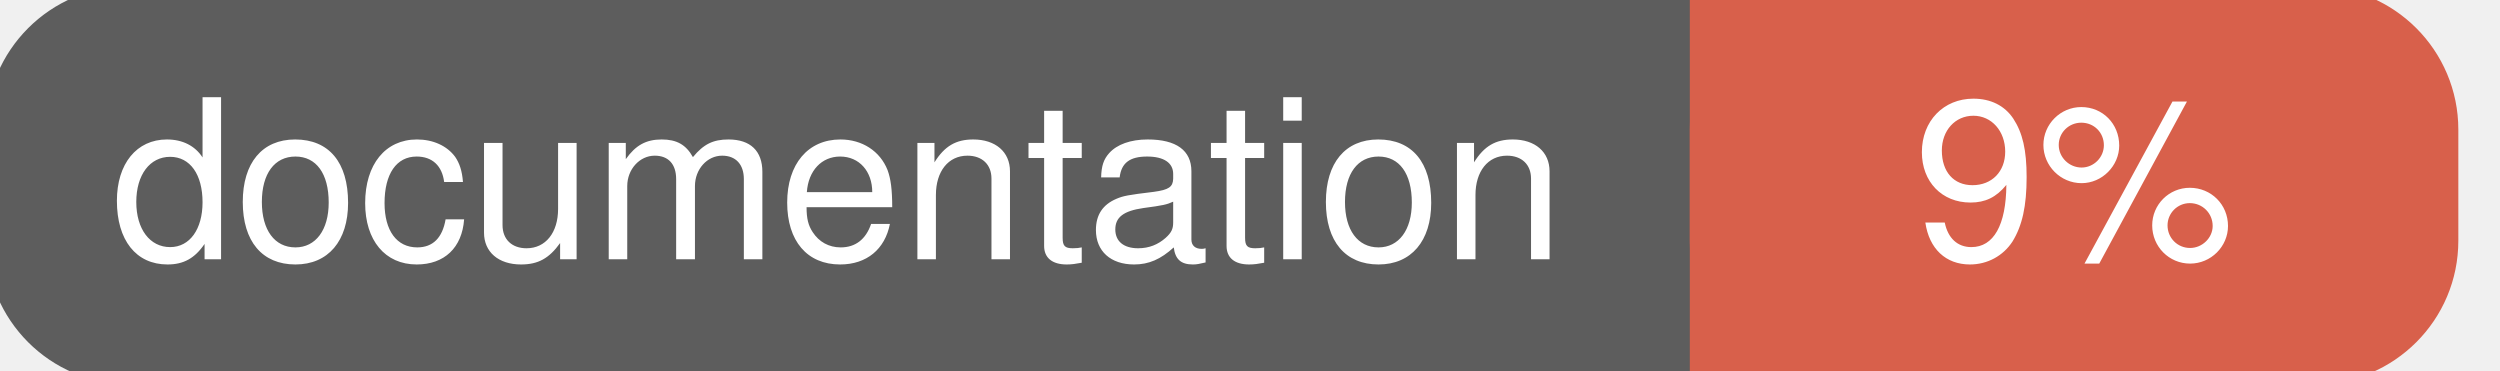
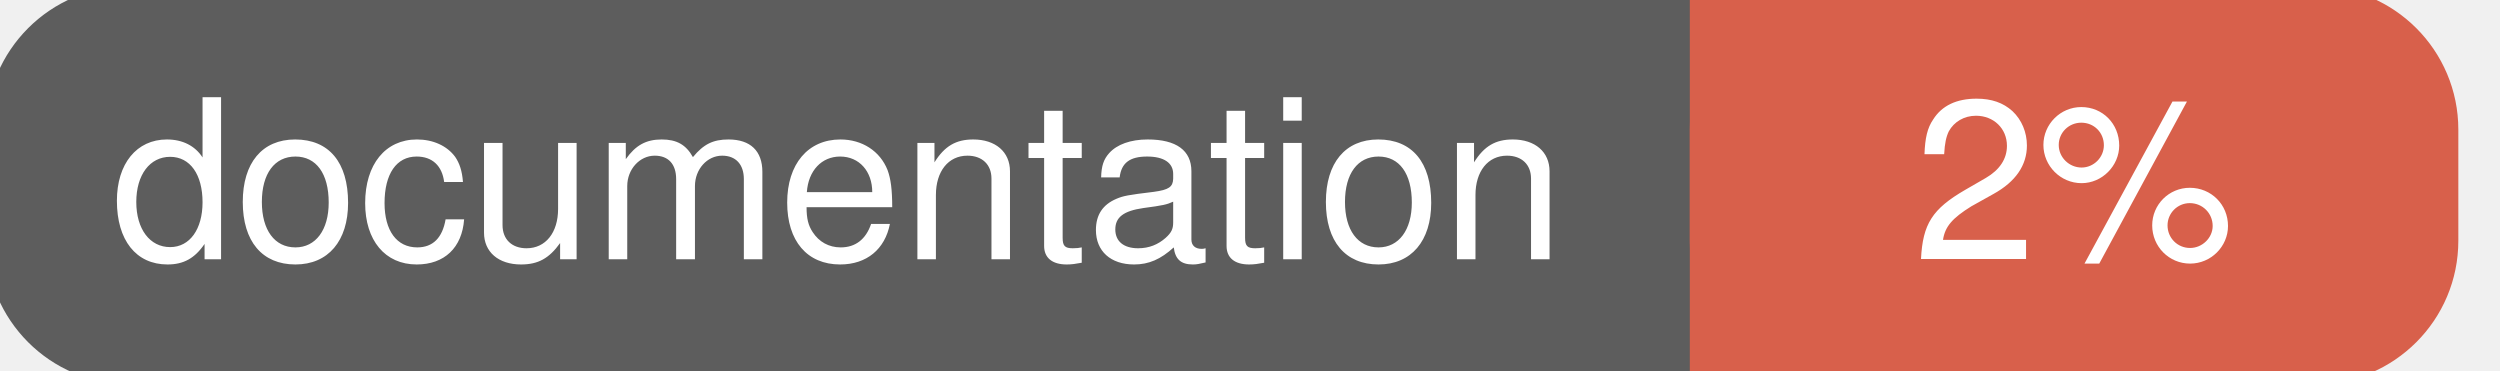
<svg xmlns="http://www.w3.org/2000/svg" width="135" height="20">
  <g>
    <rect id="svg_1" height="20" width="130" y="0" x="0" stroke-width="1.5" stroke="#5d5d5d" fill="#5d5d5d" rx="7" ry="7" />
    <rect id="svg_2" height="20" width="40" y="0" x="92" stroke-width="1.5" stroke="#d8604b" fill="#d8604b" rx="7" ry="7" />
    <rect id="svg_3" height="20" width="22" y="0" x="92" stroke-width="1.5" stroke="#d8604b" fill="#d8604b" />
    <text xml:space="preserve" text-anchor="start" font-family="Helvetica, Arial, sans-serif" font-size="12" id="svg_4" y="14" x="6" stroke-width="0" stroke="#5d5d5d" fill="#ffffff">documentation</text>
-     <text xml:space="preserve" text-anchor="middle" font-family="Helvetica, Arial, sans-serif" font-size="12" id="svg_5" y="14" x="112" stroke-width="0" stroke="#5d5d5d" fill="#ffffff" style="text-anchor: middle">9%</text>
+     <text xml:space="preserve" text-anchor="middle" font-family="Helvetica, Arial, sans-serif" font-size="12" id="svg_5" y="14" x="112" stroke-width="0" stroke="#5d5d5d" fill="#ffffff" style="text-anchor: middle">2%</text>
  </g>
</svg>
